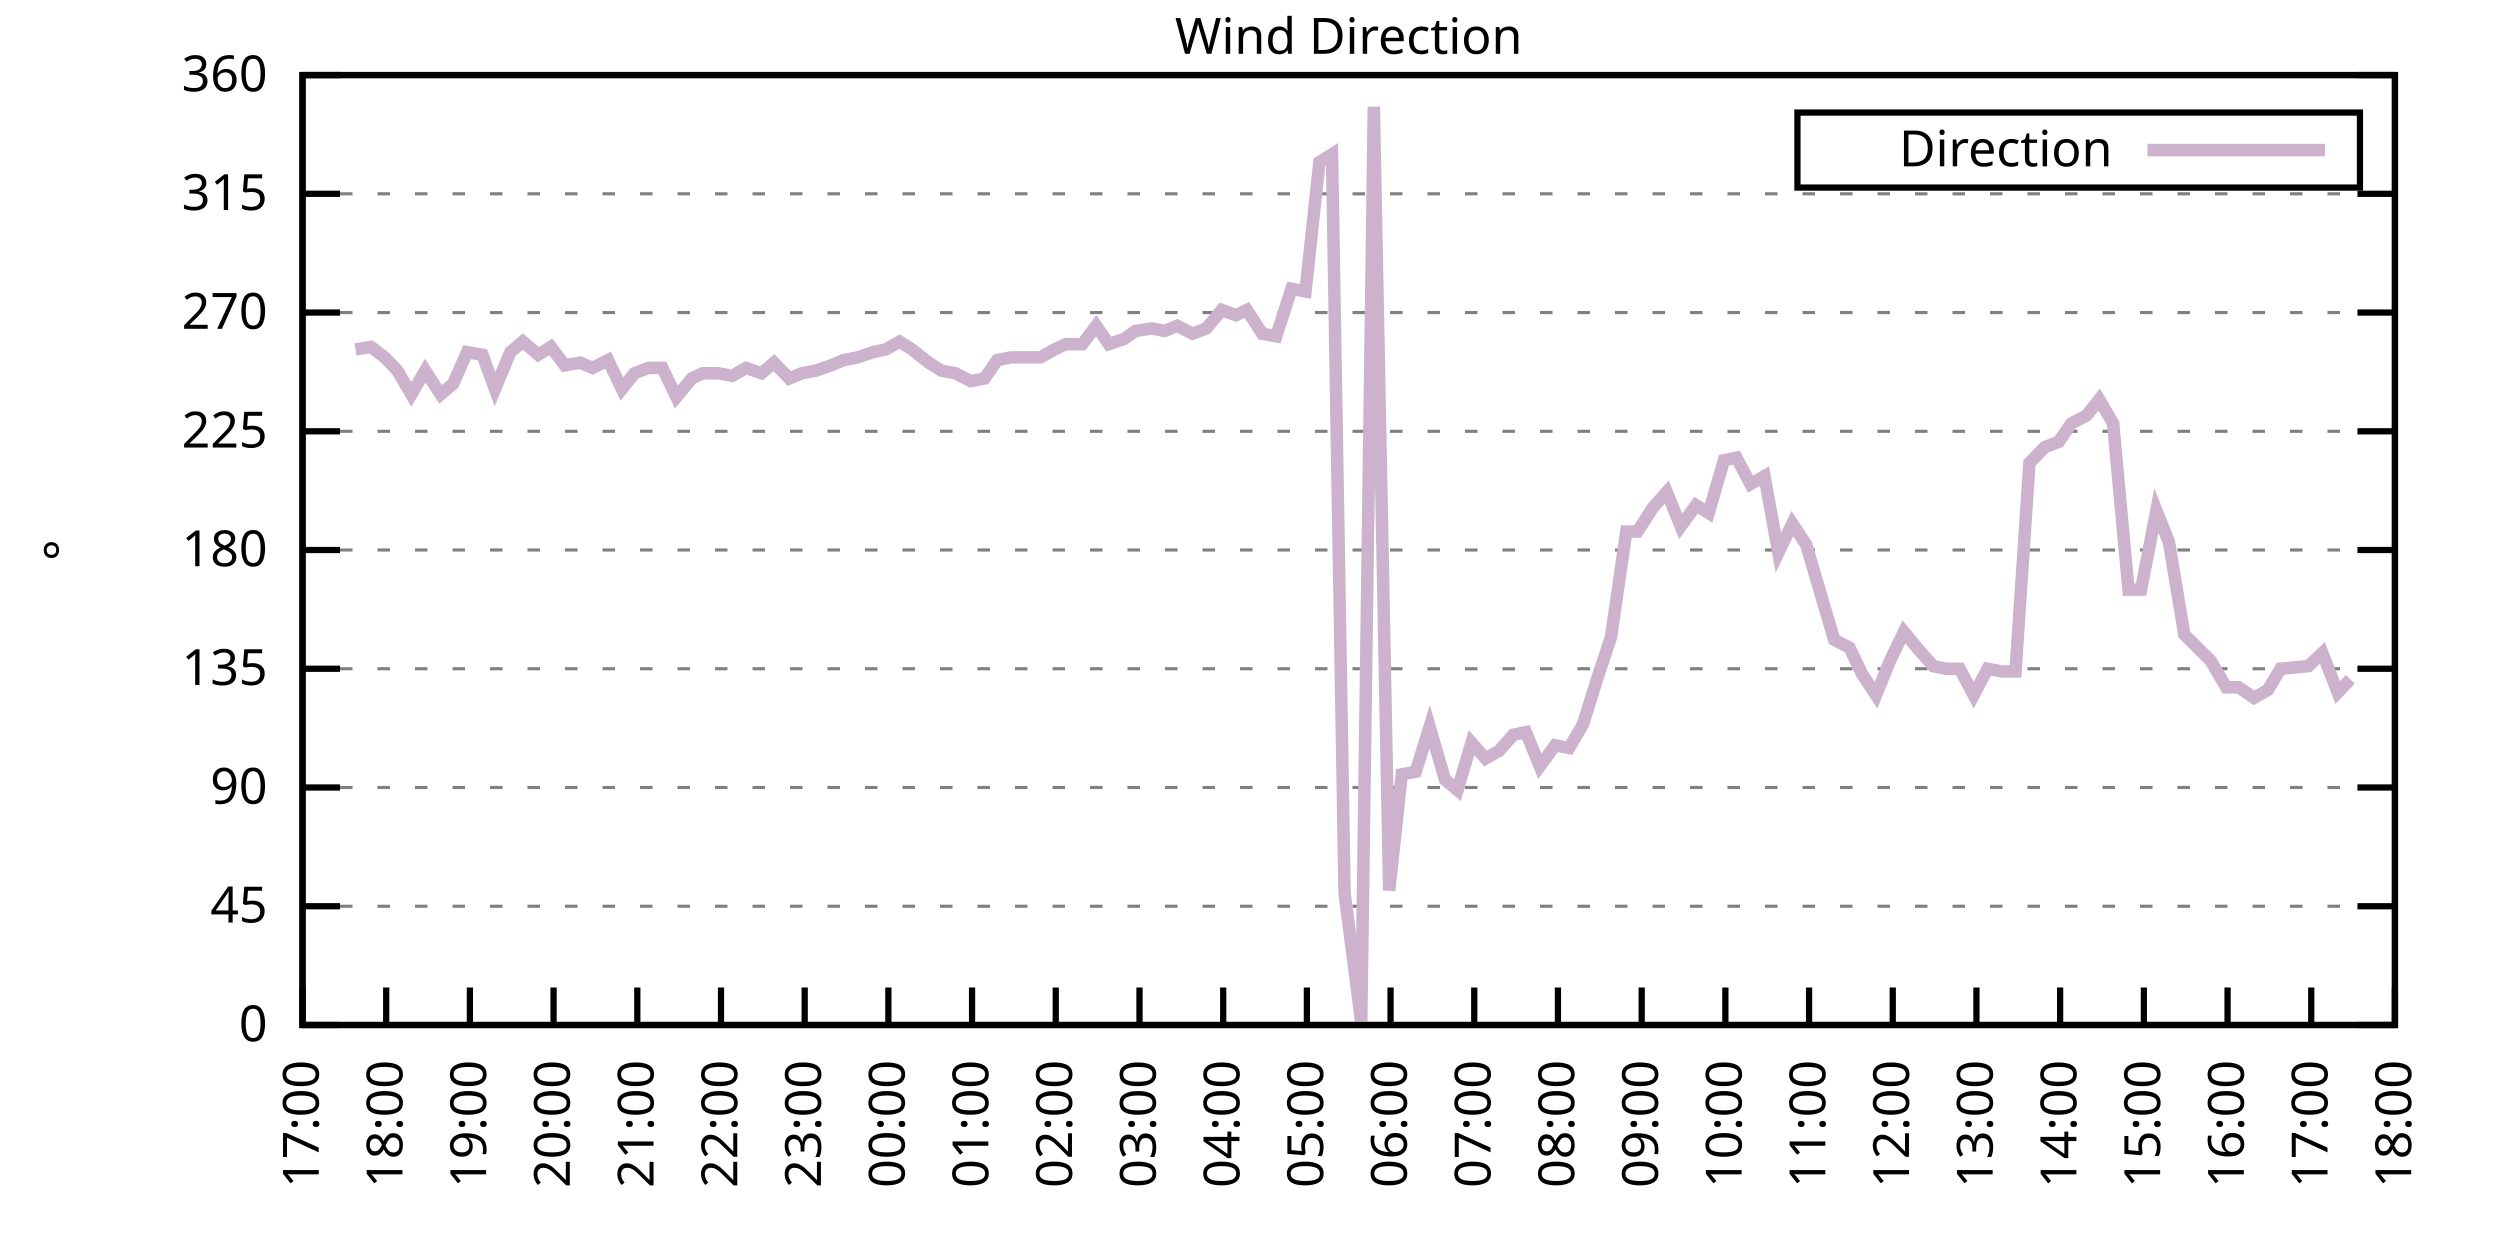
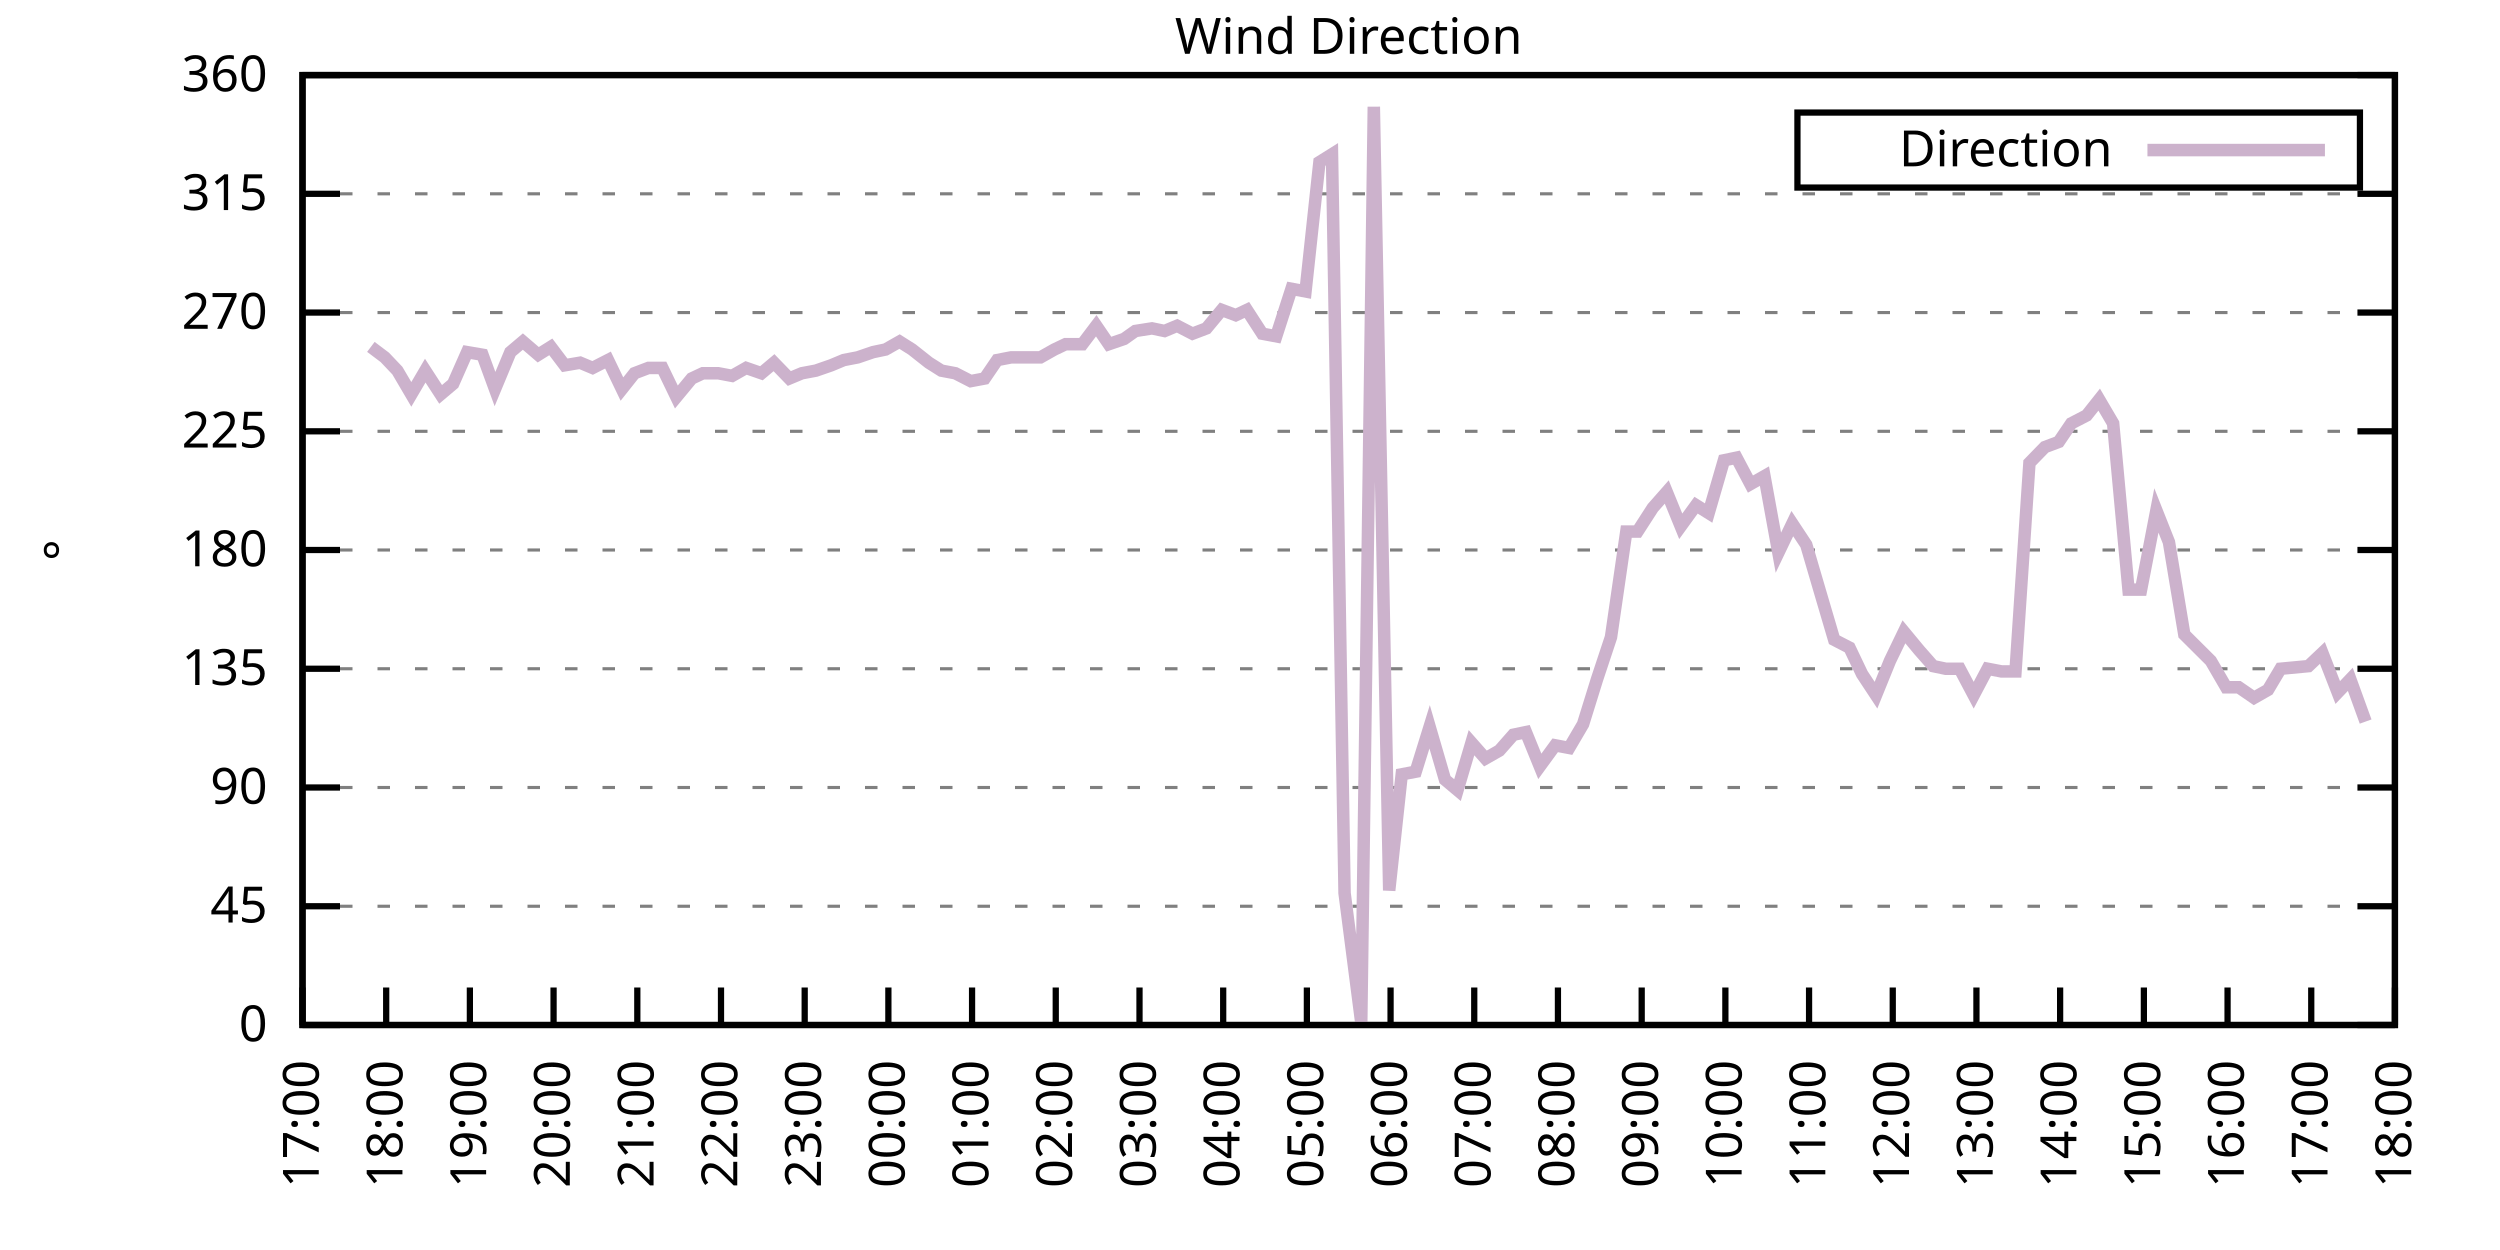
<svg xmlns="http://www.w3.org/2000/svg" xmlns:xlink="http://www.w3.org/1999/xlink" width="400" height="200" viewBox="0 0 400 200">
  <g id="gnuplot_canvas">
    <rect x="0" y="0" width="400" height="200" fill="none" />
    <defs>
      <circle id="gpDot" r="0.5" stroke-width="0.5" stroke="currentColor" />
      <path id="gpPt0" stroke-width="0.333" stroke="currentColor" d="M-1,0 h2 M0,-1 v2" />
      <path id="gpPt1" stroke-width="0.333" stroke="currentColor" d="M-1,-1 L1,1 M1,-1 L-1,1" />
      <path id="gpPt2" stroke-width="0.333" stroke="currentColor" d="M-1,0 L1,0 M0,-1 L0,1 M-1,-1 L1,1 M-1,1 L1,-1" />
      <rect id="gpPt3" stroke-width="0.333" stroke="currentColor" x="-1" y="-1" width="2" height="2" />
      <rect id="gpPt4" stroke-width="0.333" stroke="currentColor" fill="currentColor" x="-1" y="-1" width="2" height="2" />
      <circle id="gpPt5" stroke-width="0.333" stroke="currentColor" cx="0" cy="0" r="1" />
      <use xlink:href="#gpPt5" id="gpPt6" fill="currentColor" stroke="none" />
      <path id="gpPt7" stroke-width="0.333" stroke="currentColor" d="M0,-1.33 L-1.33,0.67 L1.33,0.67 z" />
      <use xlink:href="#gpPt7" id="gpPt8" fill="currentColor" stroke="none" />
      <use xlink:href="#gpPt7" id="gpPt9" stroke="currentColor" transform="rotate(180)" />
      <use xlink:href="#gpPt9" id="gpPt10" fill="currentColor" stroke="none" />
      <use xlink:href="#gpPt3" id="gpPt11" stroke="currentColor" transform="rotate(45)" />
      <use xlink:href="#gpPt11" id="gpPt12" fill="currentColor" stroke="none" />
      <path id="gpPt13" stroke-width="0.333" stroke="currentColor" d="M0,1.330 L1.265,0.411 L0.782,-1.067 L-0.782,-1.076 L-1.265,0.411 z" />
      <use xlink:href="#gpPt13" id="gpPt14" fill="currentColor" stroke="none" />
      <filter id="textbox" filterUnits="objectBoundingBox" x="0" y="0" height="1" width="1">
        <feFlood flood-color="white" flood-opacity="1" result="bgnd" />
        <feComposite in="SourceGraphic" in2="bgnd" operator="atop" />
      </filter>
      <filter id="greybox" filterUnits="objectBoundingBox" x="0" y="0" height="1" width="1">
        <feFlood flood-color="lightgrey" flood-opacity="1" result="grey" />
        <feComposite in="SourceGraphic" in2="grey" operator="atop" />
      </filter>
    </defs>
    <g fill="none" color="white" stroke="currentColor" stroke-width="1.00" stroke-linecap="butt" stroke-linejoin="miter">
</g>
    <g fill="none" color="black" stroke="currentColor" stroke-width="1.00" stroke-linecap="butt" stroke-linejoin="miter">
      <g stroke="none" shape-rendering="crispEdges">
        <polygon fill="rgb(255, 255, 255)" points="48.40,164.00 383.18,164.00 383.18,12.02 48.40,12.02 " />
      </g>
    </g>
    <g fill="none" color="black" stroke="currentColor" stroke-width="1.00" stroke-linecap="butt" stroke-linejoin="miter">
</g>
    <g fill="none" color="black" stroke="black" stroke-width="0.50" stroke-linecap="butt" stroke-linejoin="miter">
</g>
    <g fill="none" color="gray" stroke="currentColor" stroke-width="0.50" stroke-linecap="butt" stroke-linejoin="miter">
      <path stroke="gray" stroke-dasharray="2,4" class="gridline" d="M48.40,164.00 L383.19,164.00  " />
    </g>
    <g fill="none" color="gray" stroke="gray" stroke-width="1.00" stroke-linecap="butt" stroke-linejoin="miter">
</g>
    <g fill="none" color="black" stroke="currentColor" stroke-width="1.00" stroke-linecap="butt" stroke-linejoin="miter">
      <path stroke="black" d="M48.40,164.00 L54.40,164.00 M383.19,164.00 L377.19,164.00  " />
      <g transform="translate(42.80,166.60)" stroke="none" fill="black" font-family="Sans" font-size="8.00" text-anchor="end">
        <text>
          <tspan font-family="Sans"> 0</tspan>
        </text>
      </g>
    </g>
    <g fill="none" color="black" stroke="currentColor" stroke-width="1.00" stroke-linecap="butt" stroke-linejoin="miter">
</g>
    <g fill="none" color="black" stroke="black" stroke-width="0.50" stroke-linecap="butt" stroke-linejoin="miter">
</g>
    <g fill="none" color="gray" stroke="currentColor" stroke-width="0.50" stroke-linecap="butt" stroke-linejoin="miter">
      <path stroke="gray" stroke-dasharray="2,4" class="gridline" d="M48.40,145.00 L383.19,145.00  " />
    </g>
    <g fill="none" color="gray" stroke="gray" stroke-width="1.00" stroke-linecap="butt" stroke-linejoin="miter">
</g>
    <g fill="none" color="black" stroke="currentColor" stroke-width="1.00" stroke-linecap="butt" stroke-linejoin="miter">
      <path stroke="black" d="M48.40,145.00 L54.40,145.00 M383.19,145.00 L377.19,145.00  " />
      <g transform="translate(42.80,147.60)" stroke="none" fill="black" font-family="Sans" font-size="8.00" text-anchor="end">
        <text>
          <tspan font-family="Sans"> 45</tspan>
        </text>
      </g>
    </g>
    <g fill="none" color="black" stroke="currentColor" stroke-width="1.00" stroke-linecap="butt" stroke-linejoin="miter">
</g>
    <g fill="none" color="black" stroke="black" stroke-width="0.50" stroke-linecap="butt" stroke-linejoin="miter">
</g>
    <g fill="none" color="gray" stroke="currentColor" stroke-width="0.50" stroke-linecap="butt" stroke-linejoin="miter">
      <path stroke="gray" stroke-dasharray="2,4" class="gridline" d="M48.40,126.00 L383.19,126.00  " />
    </g>
    <g fill="none" color="gray" stroke="gray" stroke-width="1.00" stroke-linecap="butt" stroke-linejoin="miter">
</g>
    <g fill="none" color="black" stroke="currentColor" stroke-width="1.00" stroke-linecap="butt" stroke-linejoin="miter">
      <path stroke="black" d="M48.40,126.00 L54.40,126.00 M383.19,126.00 L377.19,126.00  " />
      <g transform="translate(42.80,128.60)" stroke="none" fill="black" font-family="Sans" font-size="8.00" text-anchor="end">
        <text>
          <tspan font-family="Sans"> 90</tspan>
        </text>
      </g>
    </g>
    <g fill="none" color="black" stroke="currentColor" stroke-width="1.00" stroke-linecap="butt" stroke-linejoin="miter">
</g>
    <g fill="none" color="black" stroke="black" stroke-width="0.50" stroke-linecap="butt" stroke-linejoin="miter">
</g>
    <g fill="none" color="gray" stroke="currentColor" stroke-width="0.50" stroke-linecap="butt" stroke-linejoin="miter">
      <path stroke="gray" stroke-dasharray="2,4" class="gridline" d="M48.40,107.00 L383.19,107.00  " />
    </g>
    <g fill="none" color="gray" stroke="gray" stroke-width="1.00" stroke-linecap="butt" stroke-linejoin="miter">
</g>
    <g fill="none" color="black" stroke="currentColor" stroke-width="1.00" stroke-linecap="butt" stroke-linejoin="miter">
      <path stroke="black" d="M48.40,107.00 L54.40,107.00 M383.19,107.00 L377.19,107.00  " />
      <g transform="translate(42.80,109.60)" stroke="none" fill="black" font-family="Sans" font-size="8.00" text-anchor="end">
        <text>
          <tspan font-family="Sans"> 135</tspan>
        </text>
      </g>
    </g>
    <g fill="none" color="black" stroke="currentColor" stroke-width="1.00" stroke-linecap="butt" stroke-linejoin="miter">
</g>
    <g fill="none" color="black" stroke="black" stroke-width="0.50" stroke-linecap="butt" stroke-linejoin="miter">
</g>
    <g fill="none" color="gray" stroke="currentColor" stroke-width="0.50" stroke-linecap="butt" stroke-linejoin="miter">
      <path stroke="gray" stroke-dasharray="2,4" class="gridline" d="M48.40,88.00 L383.19,88.00  " />
    </g>
    <g fill="none" color="gray" stroke="gray" stroke-width="1.00" stroke-linecap="butt" stroke-linejoin="miter">
</g>
    <g fill="none" color="black" stroke="currentColor" stroke-width="1.00" stroke-linecap="butt" stroke-linejoin="miter">
      <path stroke="black" d="M48.40,88.00 L54.40,88.00 M383.19,88.00 L377.19,88.00  " />
      <g transform="translate(42.80,90.60)" stroke="none" fill="black" font-family="Sans" font-size="8.00" text-anchor="end">
        <text>
          <tspan font-family="Sans"> 180</tspan>
        </text>
      </g>
    </g>
    <g fill="none" color="black" stroke="currentColor" stroke-width="1.00" stroke-linecap="butt" stroke-linejoin="miter">
</g>
    <g fill="none" color="black" stroke="black" stroke-width="0.50" stroke-linecap="butt" stroke-linejoin="miter">
</g>
    <g fill="none" color="gray" stroke="currentColor" stroke-width="0.50" stroke-linecap="butt" stroke-linejoin="miter">
      <path stroke="gray" stroke-dasharray="2,4" class="gridline" d="M48.40,69.01 L383.19,69.01  " />
    </g>
    <g fill="none" color="gray" stroke="gray" stroke-width="1.00" stroke-linecap="butt" stroke-linejoin="miter">
</g>
    <g fill="none" color="black" stroke="currentColor" stroke-width="1.00" stroke-linecap="butt" stroke-linejoin="miter">
      <path stroke="black" d="M48.40,69.01 L54.40,69.01 M383.19,69.01 L377.19,69.01  " />
      <g transform="translate(42.80,71.61)" stroke="none" fill="black" font-family="Sans" font-size="8.00" text-anchor="end">
        <text>
          <tspan font-family="Sans"> 225</tspan>
        </text>
      </g>
    </g>
    <g fill="none" color="black" stroke="currentColor" stroke-width="1.00" stroke-linecap="butt" stroke-linejoin="miter">
</g>
    <g fill="none" color="black" stroke="black" stroke-width="0.50" stroke-linecap="butt" stroke-linejoin="miter">
</g>
    <g fill="none" color="gray" stroke="currentColor" stroke-width="0.50" stroke-linecap="butt" stroke-linejoin="miter">
      <path stroke="gray" stroke-dasharray="2,4" class="gridline" d="M48.40,50.01 L383.19,50.01  " />
    </g>
    <g fill="none" color="gray" stroke="gray" stroke-width="1.00" stroke-linecap="butt" stroke-linejoin="miter">
</g>
    <g fill="none" color="black" stroke="currentColor" stroke-width="1.00" stroke-linecap="butt" stroke-linejoin="miter">
      <path stroke="black" d="M48.40,50.01 L54.40,50.01 M383.19,50.01 L377.19,50.01  " />
      <g transform="translate(42.80,52.61)" stroke="none" fill="black" font-family="Sans" font-size="8.00" text-anchor="end">
        <text>
          <tspan font-family="Sans"> 270</tspan>
        </text>
      </g>
    </g>
    <g fill="none" color="black" stroke="currentColor" stroke-width="1.00" stroke-linecap="butt" stroke-linejoin="miter">
</g>
    <g fill="none" color="black" stroke="black" stroke-width="0.50" stroke-linecap="butt" stroke-linejoin="miter">
</g>
    <g fill="none" color="gray" stroke="currentColor" stroke-width="0.50" stroke-linecap="butt" stroke-linejoin="miter">
      <path stroke="gray" stroke-dasharray="2,4" class="gridline" d="M48.40,31.01 L383.19,31.01  " />
    </g>
    <g fill="none" color="gray" stroke="gray" stroke-width="1.00" stroke-linecap="butt" stroke-linejoin="miter">
</g>
    <g fill="none" color="black" stroke="currentColor" stroke-width="1.00" stroke-linecap="butt" stroke-linejoin="miter">
      <path stroke="black" d="M48.40,31.01 L54.40,31.01 M383.19,31.01 L377.19,31.01  " />
      <g transform="translate(42.80,33.61)" stroke="none" fill="black" font-family="Sans" font-size="8.00" text-anchor="end">
        <text>
          <tspan font-family="Sans"> 315</tspan>
        </text>
      </g>
    </g>
    <g fill="none" color="black" stroke="currentColor" stroke-width="1.00" stroke-linecap="butt" stroke-linejoin="miter">
</g>
    <g fill="none" color="black" stroke="black" stroke-width="0.50" stroke-linecap="butt" stroke-linejoin="miter">
</g>
    <g fill="none" color="gray" stroke="currentColor" stroke-width="0.50" stroke-linecap="butt" stroke-linejoin="miter">
      <path stroke="gray" stroke-dasharray="2,4" class="gridline" d="M48.40,12.01 L383.19,12.01  " />
    </g>
    <g fill="none" color="gray" stroke="gray" stroke-width="1.00" stroke-linecap="butt" stroke-linejoin="miter">
</g>
    <g fill="none" color="black" stroke="currentColor" stroke-width="1.00" stroke-linecap="butt" stroke-linejoin="miter">
      <path stroke="black" d="M48.40,12.01 L54.40,12.01 M383.19,12.01 L377.19,12.01  " />
      <g transform="translate(42.80,14.61)" stroke="none" fill="black" font-family="Sans" font-size="8.00" text-anchor="end">
        <text>
          <tspan font-family="Sans"> 360</tspan>
        </text>
      </g>
    </g>
    <g fill="none" color="black" stroke="currentColor" stroke-width="1.00" stroke-linecap="butt" stroke-linejoin="miter">
      <path stroke="black" d="M48.40,164.00 L48.40,158.00  " />
      <g transform="translate(51.00,169.60) rotate(270.00)" stroke="none" fill="black" font-family="Sans" font-size="8.00" text-anchor="end">
        <text>
          <tspan font-family="Sans">17:00</tspan>
        </text>
      </g>
    </g>
    <g fill="none" color="black" stroke="currentColor" stroke-width="1.00" stroke-linecap="butt" stroke-linejoin="miter">
      <path stroke="black" d="M61.79,164.00 L61.79,158.00  " />
      <g transform="translate(64.39,169.60) rotate(270.00)" stroke="none" fill="black" font-family="Sans" font-size="8.00" text-anchor="end">
        <text>
          <tspan font-family="Sans">18:00</tspan>
        </text>
      </g>
    </g>
    <g fill="none" color="black" stroke="currentColor" stroke-width="1.00" stroke-linecap="butt" stroke-linejoin="miter">
      <path stroke="black" d="M75.18,164.00 L75.18,158.00  " />
      <g transform="translate(77.78,169.60) rotate(270.00)" stroke="none" fill="black" font-family="Sans" font-size="8.00" text-anchor="end">
        <text>
          <tspan font-family="Sans">19:00</tspan>
        </text>
      </g>
    </g>
    <g fill="none" color="black" stroke="currentColor" stroke-width="1.00" stroke-linecap="butt" stroke-linejoin="miter">
      <path stroke="black" d="M88.57,164.00 L88.57,158.00  " />
      <g transform="translate(91.17,169.60) rotate(270.00)" stroke="none" fill="black" font-family="Sans" font-size="8.00" text-anchor="end">
        <text>
          <tspan font-family="Sans">20:00</tspan>
        </text>
      </g>
    </g>
    <g fill="none" color="black" stroke="currentColor" stroke-width="1.00" stroke-linecap="butt" stroke-linejoin="miter">
      <path stroke="black" d="M101.97,164.00 L101.97,158.00  " />
      <g transform="translate(104.57,169.60) rotate(270.00)" stroke="none" fill="black" font-family="Sans" font-size="8.00" text-anchor="end">
        <text>
          <tspan font-family="Sans">21:00</tspan>
        </text>
      </g>
    </g>
    <g fill="none" color="black" stroke="currentColor" stroke-width="1.00" stroke-linecap="butt" stroke-linejoin="miter">
      <path stroke="black" d="M115.36,164.00 L115.36,158.00  " />
      <g transform="translate(117.96,169.60) rotate(270.00)" stroke="none" fill="black" font-family="Sans" font-size="8.00" text-anchor="end">
        <text>
          <tspan font-family="Sans">22:00</tspan>
        </text>
      </g>
    </g>
    <g fill="none" color="black" stroke="currentColor" stroke-width="1.00" stroke-linecap="butt" stroke-linejoin="miter">
      <path stroke="black" d="M128.75,164.00 L128.75,158.00  " />
      <g transform="translate(131.35,169.60) rotate(270.00)" stroke="none" fill="black" font-family="Sans" font-size="8.00" text-anchor="end">
        <text>
          <tspan font-family="Sans">23:00</tspan>
        </text>
      </g>
    </g>
    <g fill="none" color="black" stroke="currentColor" stroke-width="1.00" stroke-linecap="butt" stroke-linejoin="miter">
      <path stroke="black" d="M142.14,164.00 L142.14,158.00  " />
      <g transform="translate(144.74,169.60) rotate(270.00)" stroke="none" fill="black" font-family="Sans" font-size="8.00" text-anchor="end">
        <text>
          <tspan font-family="Sans">00:00</tspan>
        </text>
      </g>
    </g>
    <g fill="none" color="black" stroke="currentColor" stroke-width="1.00" stroke-linecap="butt" stroke-linejoin="miter">
      <path stroke="black" d="M155.53,164.00 L155.53,158.00  " />
      <g transform="translate(158.13,169.60) rotate(270.00)" stroke="none" fill="black" font-family="Sans" font-size="8.00" text-anchor="end">
        <text>
          <tspan font-family="Sans">01:00</tspan>
        </text>
      </g>
    </g>
    <g fill="none" color="black" stroke="currentColor" stroke-width="1.00" stroke-linecap="butt" stroke-linejoin="miter">
      <path stroke="black" d="M168.92,164.00 L168.92,158.00  " />
      <g transform="translate(171.52,169.60) rotate(270.00)" stroke="none" fill="black" font-family="Sans" font-size="8.00" text-anchor="end">
        <text>
          <tspan font-family="Sans">02:00</tspan>
        </text>
      </g>
    </g>
    <g fill="none" color="black" stroke="currentColor" stroke-width="1.00" stroke-linecap="butt" stroke-linejoin="miter">
      <path stroke="black" d="M182.32,164.00 L182.32,158.00  " />
      <g transform="translate(184.92,169.60) rotate(270.00)" stroke="none" fill="black" font-family="Sans" font-size="8.00" text-anchor="end">
        <text>
          <tspan font-family="Sans">03:00</tspan>
        </text>
      </g>
    </g>
    <g fill="none" color="black" stroke="currentColor" stroke-width="1.00" stroke-linecap="butt" stroke-linejoin="miter">
      <path stroke="black" d="M195.71,164.00 L195.71,158.00  " />
      <g transform="translate(198.31,169.60) rotate(270.00)" stroke="none" fill="black" font-family="Sans" font-size="8.00" text-anchor="end">
        <text>
          <tspan font-family="Sans">04:00</tspan>
        </text>
      </g>
    </g>
    <g fill="none" color="black" stroke="currentColor" stroke-width="1.00" stroke-linecap="butt" stroke-linejoin="miter">
      <path stroke="black" d="M209.10,164.00 L209.10,158.00  " />
      <g transform="translate(211.70,169.60) rotate(270.00)" stroke="none" fill="black" font-family="Sans" font-size="8.00" text-anchor="end">
        <text>
          <tspan font-family="Sans">05:00</tspan>
        </text>
      </g>
    </g>
    <g fill="none" color="black" stroke="currentColor" stroke-width="1.00" stroke-linecap="butt" stroke-linejoin="miter">
      <path stroke="black" d="M222.49,164.00 L222.49,158.00  " />
      <g transform="translate(225.09,169.60) rotate(270.00)" stroke="none" fill="black" font-family="Sans" font-size="8.00" text-anchor="end">
        <text>
          <tspan font-family="Sans">06:00</tspan>
        </text>
      </g>
    </g>
    <g fill="none" color="black" stroke="currentColor" stroke-width="1.00" stroke-linecap="butt" stroke-linejoin="miter">
      <path stroke="black" d="M235.88,164.00 L235.88,158.00  " />
      <g transform="translate(238.48,169.60) rotate(270.00)" stroke="none" fill="black" font-family="Sans" font-size="8.00" text-anchor="end">
        <text>
          <tspan font-family="Sans">07:00</tspan>
        </text>
      </g>
    </g>
    <g fill="none" color="black" stroke="currentColor" stroke-width="1.00" stroke-linecap="butt" stroke-linejoin="miter">
      <path stroke="black" d="M249.27,164.00 L249.27,158.00  " />
      <g transform="translate(251.87,169.60) rotate(270.00)" stroke="none" fill="black" font-family="Sans" font-size="8.00" text-anchor="end">
        <text>
          <tspan font-family="Sans">08:00</tspan>
        </text>
      </g>
    </g>
    <g fill="none" color="black" stroke="currentColor" stroke-width="1.00" stroke-linecap="butt" stroke-linejoin="miter">
      <path stroke="black" d="M262.67,164.00 L262.67,158.00  " />
      <g transform="translate(265.27,169.60) rotate(270.00)" stroke="none" fill="black" font-family="Sans" font-size="8.00" text-anchor="end">
        <text>
          <tspan font-family="Sans">09:00</tspan>
        </text>
      </g>
    </g>
    <g fill="none" color="black" stroke="currentColor" stroke-width="1.00" stroke-linecap="butt" stroke-linejoin="miter">
      <path stroke="black" d="M276.06,164.00 L276.06,158.00  " />
      <g transform="translate(278.66,169.60) rotate(270.00)" stroke="none" fill="black" font-family="Sans" font-size="8.00" text-anchor="end">
        <text>
          <tspan font-family="Sans">10:00</tspan>
        </text>
      </g>
    </g>
    <g fill="none" color="black" stroke="currentColor" stroke-width="1.00" stroke-linecap="butt" stroke-linejoin="miter">
      <path stroke="black" d="M289.45,164.00 L289.45,158.00  " />
      <g transform="translate(292.05,169.60) rotate(270.00)" stroke="none" fill="black" font-family="Sans" font-size="8.00" text-anchor="end">
        <text>
          <tspan font-family="Sans">11:00</tspan>
        </text>
      </g>
    </g>
    <g fill="none" color="black" stroke="currentColor" stroke-width="1.00" stroke-linecap="butt" stroke-linejoin="miter">
      <path stroke="black" d="M302.84,164.00 L302.84,158.00  " />
      <g transform="translate(305.44,169.60) rotate(270.00)" stroke="none" fill="black" font-family="Sans" font-size="8.00" text-anchor="end">
        <text>
          <tspan font-family="Sans">12:00</tspan>
        </text>
      </g>
    </g>
    <g fill="none" color="black" stroke="currentColor" stroke-width="1.00" stroke-linecap="butt" stroke-linejoin="miter">
      <path stroke="black" d="M316.23,164.00 L316.23,158.00  " />
      <g transform="translate(318.83,169.60) rotate(270.00)" stroke="none" fill="black" font-family="Sans" font-size="8.00" text-anchor="end">
        <text>
          <tspan font-family="Sans">13:00</tspan>
        </text>
      </g>
    </g>
    <g fill="none" color="black" stroke="currentColor" stroke-width="1.00" stroke-linecap="butt" stroke-linejoin="miter">
      <path stroke="black" d="M329.62,164.00 L329.62,158.00  " />
      <g transform="translate(332.22,169.60) rotate(270.00)" stroke="none" fill="black" font-family="Sans" font-size="8.00" text-anchor="end">
        <text>
          <tspan font-family="Sans">14:00</tspan>
        </text>
      </g>
    </g>
    <g fill="none" color="black" stroke="currentColor" stroke-width="1.00" stroke-linecap="butt" stroke-linejoin="miter">
      <path stroke="black" d="M343.02,164.00 L343.02,158.00  " />
      <g transform="translate(345.62,169.60) rotate(270.00)" stroke="none" fill="black" font-family="Sans" font-size="8.00" text-anchor="end">
        <text>
          <tspan font-family="Sans">15:00</tspan>
        </text>
      </g>
    </g>
    <g fill="none" color="black" stroke="currentColor" stroke-width="1.00" stroke-linecap="butt" stroke-linejoin="miter">
      <path stroke="black" d="M356.41,164.00 L356.41,158.00  " />
      <g transform="translate(359.01,169.60) rotate(270.00)" stroke="none" fill="black" font-family="Sans" font-size="8.00" text-anchor="end">
        <text>
          <tspan font-family="Sans">16:00</tspan>
        </text>
      </g>
    </g>
    <g fill="none" color="black" stroke="currentColor" stroke-width="1.00" stroke-linecap="butt" stroke-linejoin="miter">
      <path stroke="black" d="M369.80,164.00 L369.80,158.00  " />
      <g transform="translate(372.40,169.60) rotate(270.00)" stroke="none" fill="black" font-family="Sans" font-size="8.00" text-anchor="end">
        <text>
          <tspan font-family="Sans">17:00</tspan>
        </text>
      </g>
    </g>
    <g fill="none" color="black" stroke="currentColor" stroke-width="1.00" stroke-linecap="butt" stroke-linejoin="miter">
      <path stroke="black" d="M383.19,164.00 L383.19,158.00  " />
      <g transform="translate(385.79,169.60) rotate(270.00)" stroke="none" fill="black" font-family="Sans" font-size="8.00" text-anchor="end">
        <text>
          <tspan font-family="Sans">18:00</tspan>
        </text>
      </g>
    </g>
    <g fill="none" color="black" stroke="currentColor" stroke-width="1.00" stroke-linecap="butt" stroke-linejoin="miter">
</g>
    <g fill="none" color="black" stroke="currentColor" stroke-width="1.00" stroke-linecap="butt" stroke-linejoin="miter">
      <path stroke="black" d="M48.40,12.01 L48.40,164.00 L383.19,164.00 L383.19,12.01 L48.40,12.01 Z  " />
    </g>
    <g fill="none" color="black" stroke="currentColor" stroke-width="1.00" stroke-linecap="butt" stroke-linejoin="miter">
</g>
    <g fill="none" color="black" stroke="currentColor" stroke-width="1.00" stroke-linecap="butt" stroke-linejoin="miter">
      <path stroke="black" d="M287.59,30.01 L287.59,18.01 L377.59,18.01 L377.59,30.01 L287.59,30.01 Z  " />
    </g>
    <g id="Wind_direction_plot_1">
      <g fill="none" color="white" stroke="black" stroke-width="2.00" stroke-linecap="butt" stroke-linejoin="miter">
</g>
      <g fill="none" color="black" stroke="currentColor" stroke-width="2.00" stroke-linecap="butt" stroke-linejoin="miter">
        <g transform="translate(337.99,26.61)" stroke="none" fill="black" font-family="Sans" font-size="8.00" text-anchor="end">
          <text>
            <tspan font-family="Sans">Direction</tspan>
          </text>
        </g>
      </g>
      <g fill="none" color="black" stroke="currentColor" stroke-width="2.00" stroke-linecap="butt" stroke-linejoin="miter">
-         <path stroke="rgb(204, 178, 204)" d="M343.59,24.01 L371.99,24.01 M56.88,55.92 L59.34,55.50 L61.57,57.18 L63.58,59.30 L65.81,63.10 L68.04,59.30   L70.50,63.10 L72.50,61.41 L74.74,56.34 L77.19,56.76 L79.20,62.25 L81.66,56.34 L83.66,54.65 L86.12,56.76   L88.13,55.50 L90.36,58.45 L92.82,58.03 L94.82,58.87 L97.28,57.61 L99.51,62.25 L101.52,59.72 L103.75,58.87   L105.98,58.87 L108.22,63.52 L110.67,60.56 L112.46,59.72 L114.91,59.72 L117.14,60.14 L119.38,58.87 L121.83,59.72   L123.84,58.03 L126.29,60.56 L128.30,59.72 L130.54,59.30 L132.99,58.45 L135.00,57.61 L137.23,57.18 L139.69,56.34   L141.69,55.92 L143.93,54.65 L145.94,55.92 L148.61,58.03 L150.62,59.30 L152.85,59.72 L155.31,60.98 L157.54,60.56   L159.55,57.61 L161.78,57.18 L164.01,57.18 L166.47,57.18 L168.70,55.92 L170.49,55.07 L173.17,55.07 L175.40,52.12   L177.41,55.07 L179.86,54.23 L181.65,52.96 L184.32,52.54 L186.33,52.96 L188.34,52.12 L190.80,53.39 L193.03,52.54   L195.48,49.59 L197.72,50.43 L199.50,49.59 L201.96,53.39 L204.19,53.81 L206.64,46.21 L208.88,46.63 L211.11,25.94   L213.12,24.68 L215.13,142.89 L217.80,163.58 L219.81,17.08 L222.27,142.47 L224.28,123.89 L226.51,123.47 L228.74,116.29   L231.20,124.74 L233.20,126.42 L235.44,118.83 L237.67,121.36 L239.90,120.09 L242.13,117.56 L244.14,117.14 L246.37,122.62   L248.83,119.25 L251.06,119.67 L253.29,115.87 L255.52,108.69 L257.76,101.94 L260.21,85.05 L262.00,85.05 L264.45,81.25   L266.68,78.72 L268.92,84.21 L271.37,80.83 L273.38,82.09 L275.83,73.65 L277.84,73.23 L280.07,77.45 L282.31,76.18   L284.54,88.43 L286.77,83.78 L289.00,87.16 L291.23,94.76 L293.47,102.36 L295.92,103.63 L297.93,107.85 L300.16,111.23   L302.39,105.74 L304.63,101.09 L307.08,104.05 L309.31,106.58 L311.32,107.00 L313.55,107.00 L315.79,111.23 L318.02,107.00   L320.25,107.43 L322.48,107.43 L324.71,74.07 L327.17,71.54 L329.40,70.70 L331.41,67.74 L333.86,66.47 L335.87,63.94   L338.10,67.74 L340.56,94.34 L342.57,94.34 L345.02,81.67 L347.03,86.74 L349.49,101.52 L353.73,105.74 L356.18,109.96   L358.19,109.96 L360.65,111.65 L362.88,110.38 L364.89,107.00 L369.35,106.58 L371.58,104.47 L374.04,110.80 L376.05,108.69    " />
+         <path stroke="rgb(204, 178, 204)" d="M343.59,24.01 L371.99,24.01 M59.34,55.50 L61.57,57.18 L63.58,59.30 L65.81,63.10 L68.04,59.30 L70.50,63.10   L72.50,61.41 L74.74,56.34 L77.19,56.76 L79.20,62.25 L81.66,56.34 L83.66,54.65 L86.12,56.76 L88.13,55.50   L90.36,58.45 L92.82,58.03 L94.82,58.87 L97.28,57.61 L99.51,62.25 L101.52,59.72 L103.75,58.87 L105.98,58.87   L108.22,63.52 L110.67,60.56 L112.46,59.72 L114.91,59.72 L117.14,60.14 L119.38,58.87 L121.83,59.72 L123.84,58.03   L126.29,60.56 L128.30,59.72 L130.54,59.30 L132.99,58.45 L135.00,57.61 L137.23,57.18 L139.69,56.34 L141.69,55.92   L143.93,54.65 L145.94,55.92 L148.61,58.03 L150.62,59.30 L152.85,59.72 L155.31,60.98 L157.54,60.56 L159.55,57.61   L161.78,57.18 L164.01,57.18 L166.47,57.18 L168.70,55.92 L170.49,55.07 L173.17,55.07 L175.40,52.12 L177.41,55.07   L179.86,54.23 L181.65,52.96 L184.32,52.54 L186.33,52.96 L188.34,52.12 L190.80,53.39 L193.03,52.54 L195.48,49.59   L197.72,50.43 L199.50,49.59 L201.96,53.39 L204.19,53.81 L206.64,46.21 L208.88,46.63 L211.11,25.94 L213.12,24.68   L215.13,142.89 L217.80,163.58 L219.81,17.08 L222.27,142.47 L224.28,123.89 L226.51,123.47 L228.74,116.29 L231.20,124.74   L233.20,126.42 L235.44,118.83 L237.67,121.36 L239.90,120.09 L242.13,117.56 L244.14,117.14 L246.37,122.62 L248.83,119.25   L251.06,119.67 L253.29,115.87 L255.52,108.69 L257.76,101.94 L260.21,85.05 L262.00,85.05 L264.45,81.25 L266.68,78.72   L268.92,84.21 L271.37,80.83 L273.38,82.09 L275.83,73.65 L277.84,73.23 L280.07,77.45 L282.31,76.18 L284.54,88.43   L286.77,83.78 L289.00,87.16 L291.23,94.76 L293.47,102.36 L295.92,103.63 L297.93,107.85 L300.16,111.23 L302.39,105.74   L304.63,101.09 L307.08,104.05 L309.31,106.58 L311.32,107.00 L313.55,107.00 L315.79,111.23 L318.02,107.00 L320.25,107.43   L322.48,107.43 L324.71,74.07 L327.17,71.54 L329.40,70.70 L331.41,67.74 L333.86,66.47 L335.87,63.94 L338.10,67.74   L340.56,94.34 L342.57,94.34 L345.02,81.67 L347.03,86.74 L349.49,101.52 L353.73,105.74 L356.18,109.96 L358.19,109.96   L360.65,111.65 L362.88,110.38 L364.89,107.00 L369.35,106.58 L371.58,104.47 L374.04,110.80 L376.05,108.69 L378.50,115.45    " />
      </g>
    </g>
    <g fill="none" color="black" stroke="currentColor" stroke-width="2.00" stroke-linecap="butt" stroke-linejoin="miter">
</g>
    <g fill="none" color="black" stroke="black" stroke-width="1.00" stroke-linecap="butt" stroke-linejoin="miter">
</g>
    <g fill="none" color="black" stroke="currentColor" stroke-width="1.00" stroke-linecap="butt" stroke-linejoin="miter">
      <path stroke="black" d="M48.40,12.01 L48.40,164.00 L383.19,164.00 L383.19,12.01 L48.40,12.01 Z  " />
      <g transform="translate(12.80,88.01) rotate(270.00)" stroke="none" fill="black" font-family="Sans" font-size="8.00" text-anchor="middle">
        <text>
          <tspan font-family="Sans">°</tspan>
        </text>
      </g>
    </g>
    <g fill="none" color="black" stroke="currentColor" stroke-width="1.00" stroke-linecap="butt" stroke-linejoin="miter">
</g>
    <g fill="none" color="black" stroke="currentColor" stroke-width="1.00" stroke-linecap="butt" stroke-linejoin="miter">
      <g transform="translate(215.79,8.61)" stroke="none" fill="black" font-family="Sans" font-size="8.00" text-anchor="middle">
        <text>
          <tspan font-family="Sans">Wind Direction</tspan>
        </text>
      </g>
    </g>
    <g fill="none" color="black" stroke="currentColor" stroke-width="1.00" stroke-linecap="butt" stroke-linejoin="miter">
</g>
  </g>
</svg>
